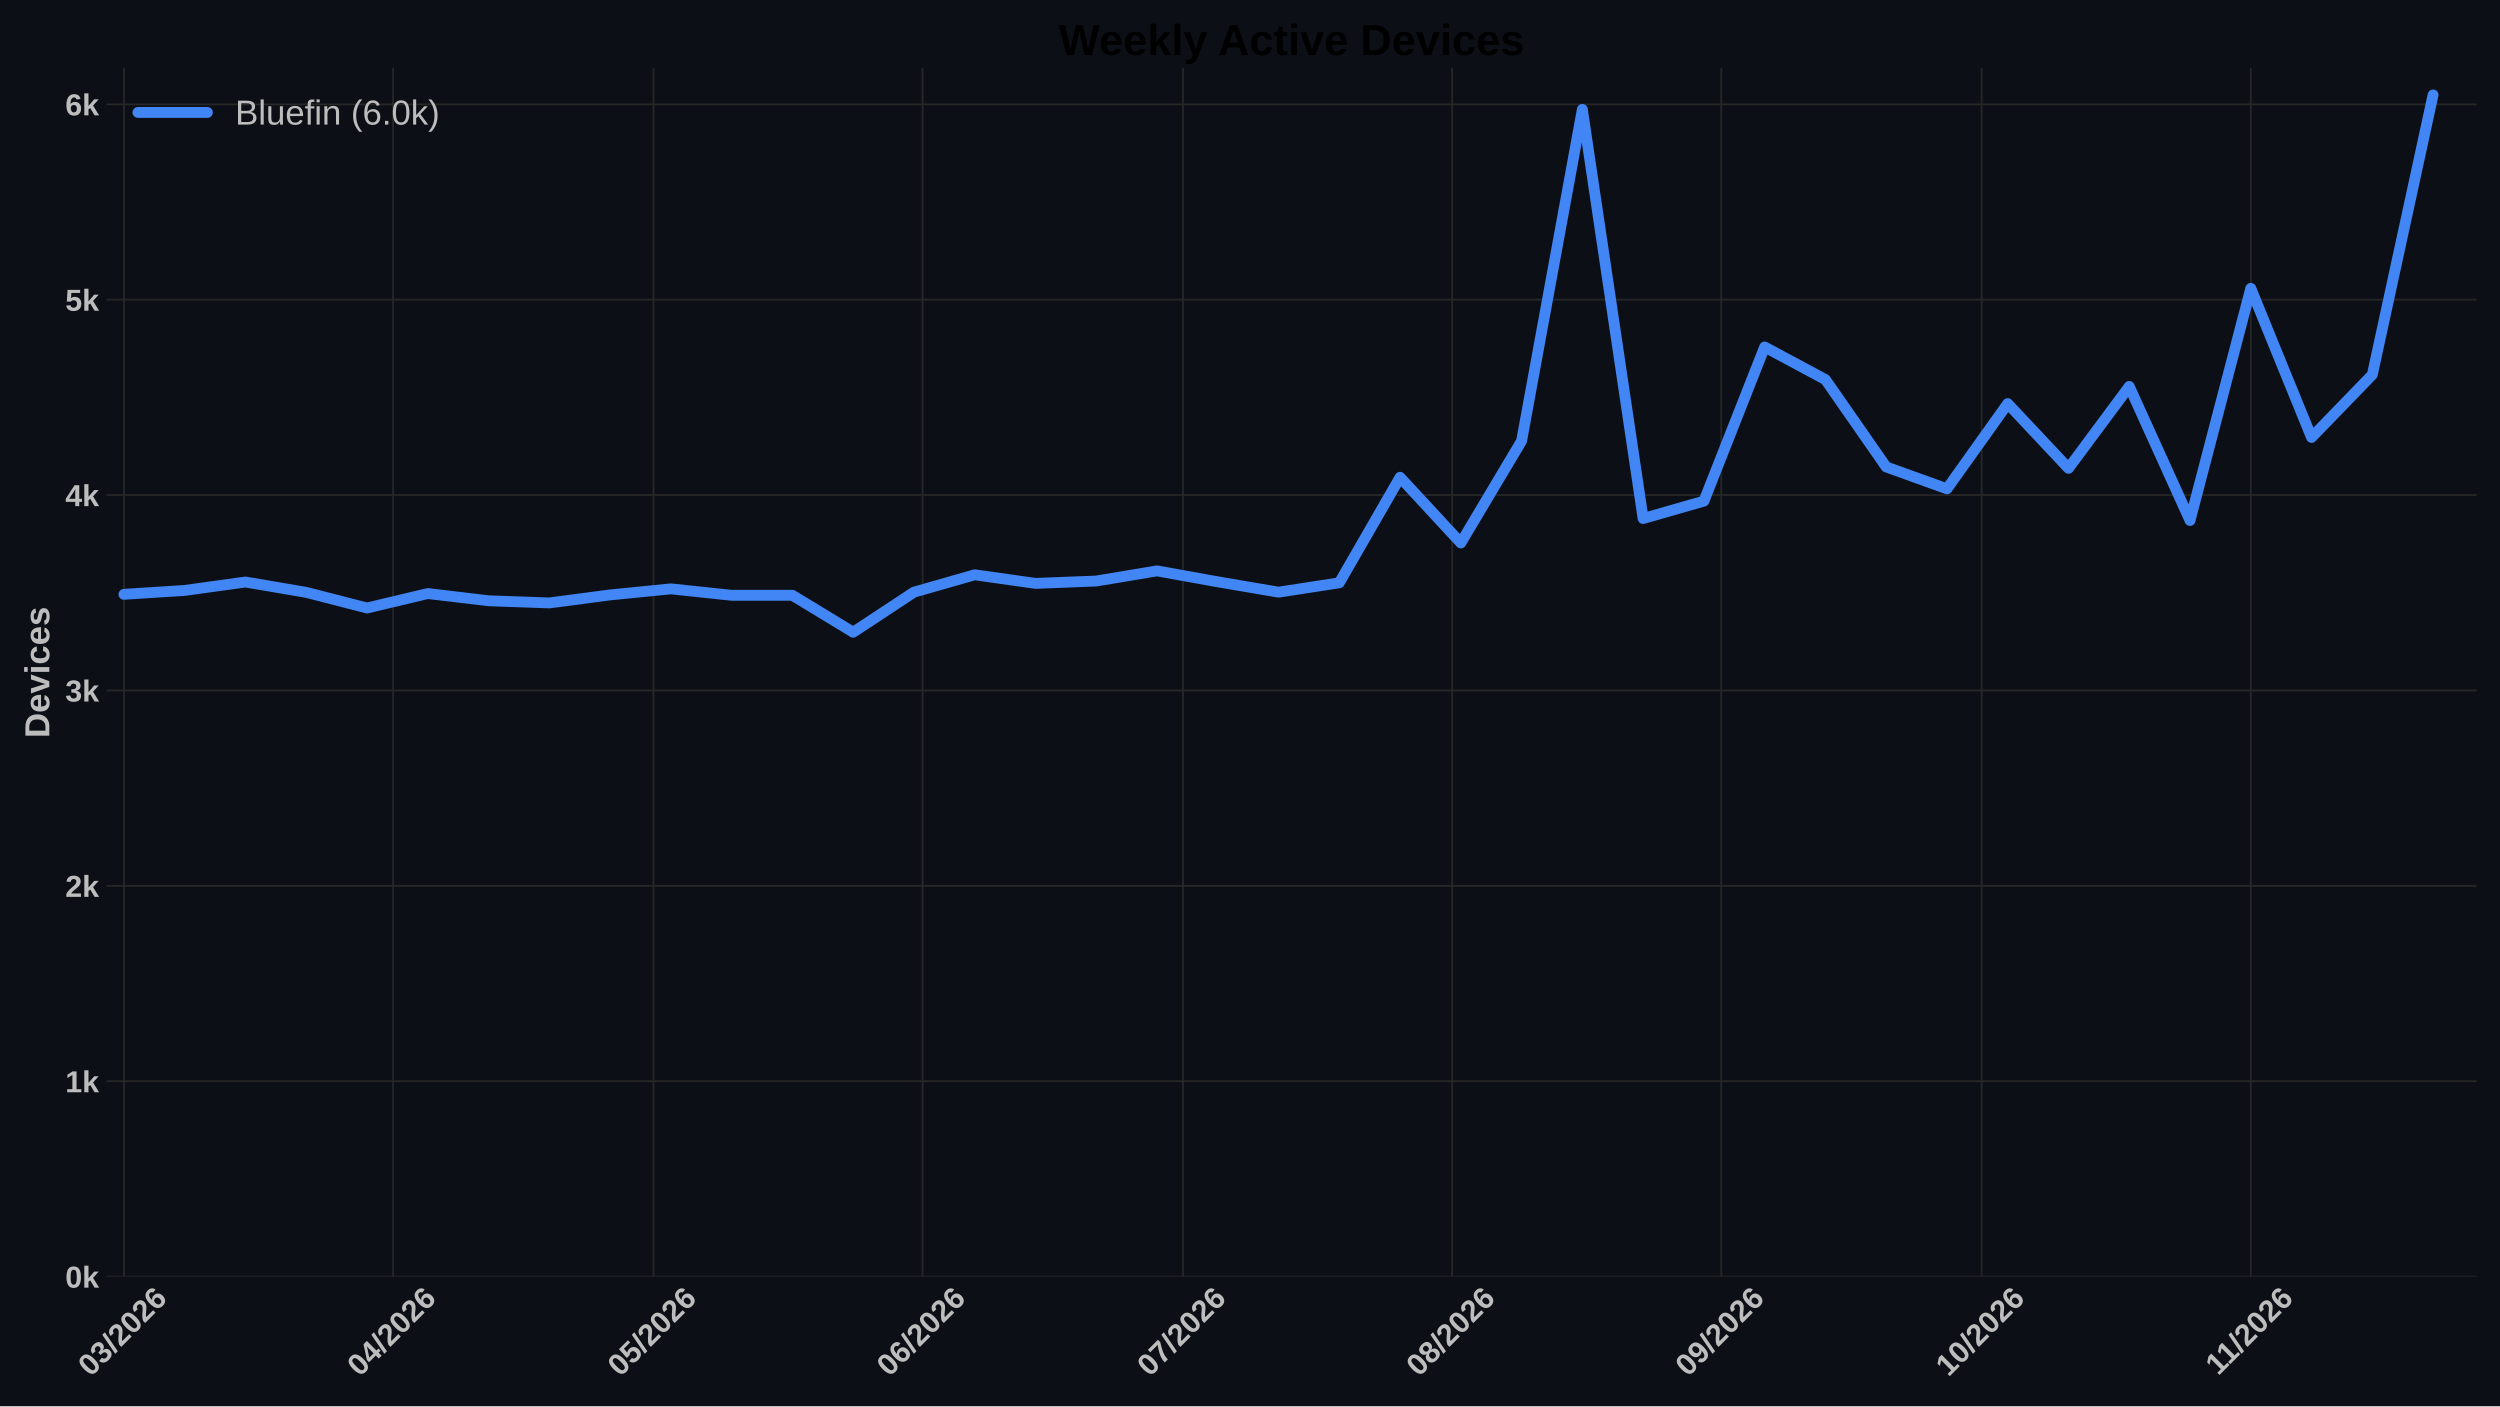
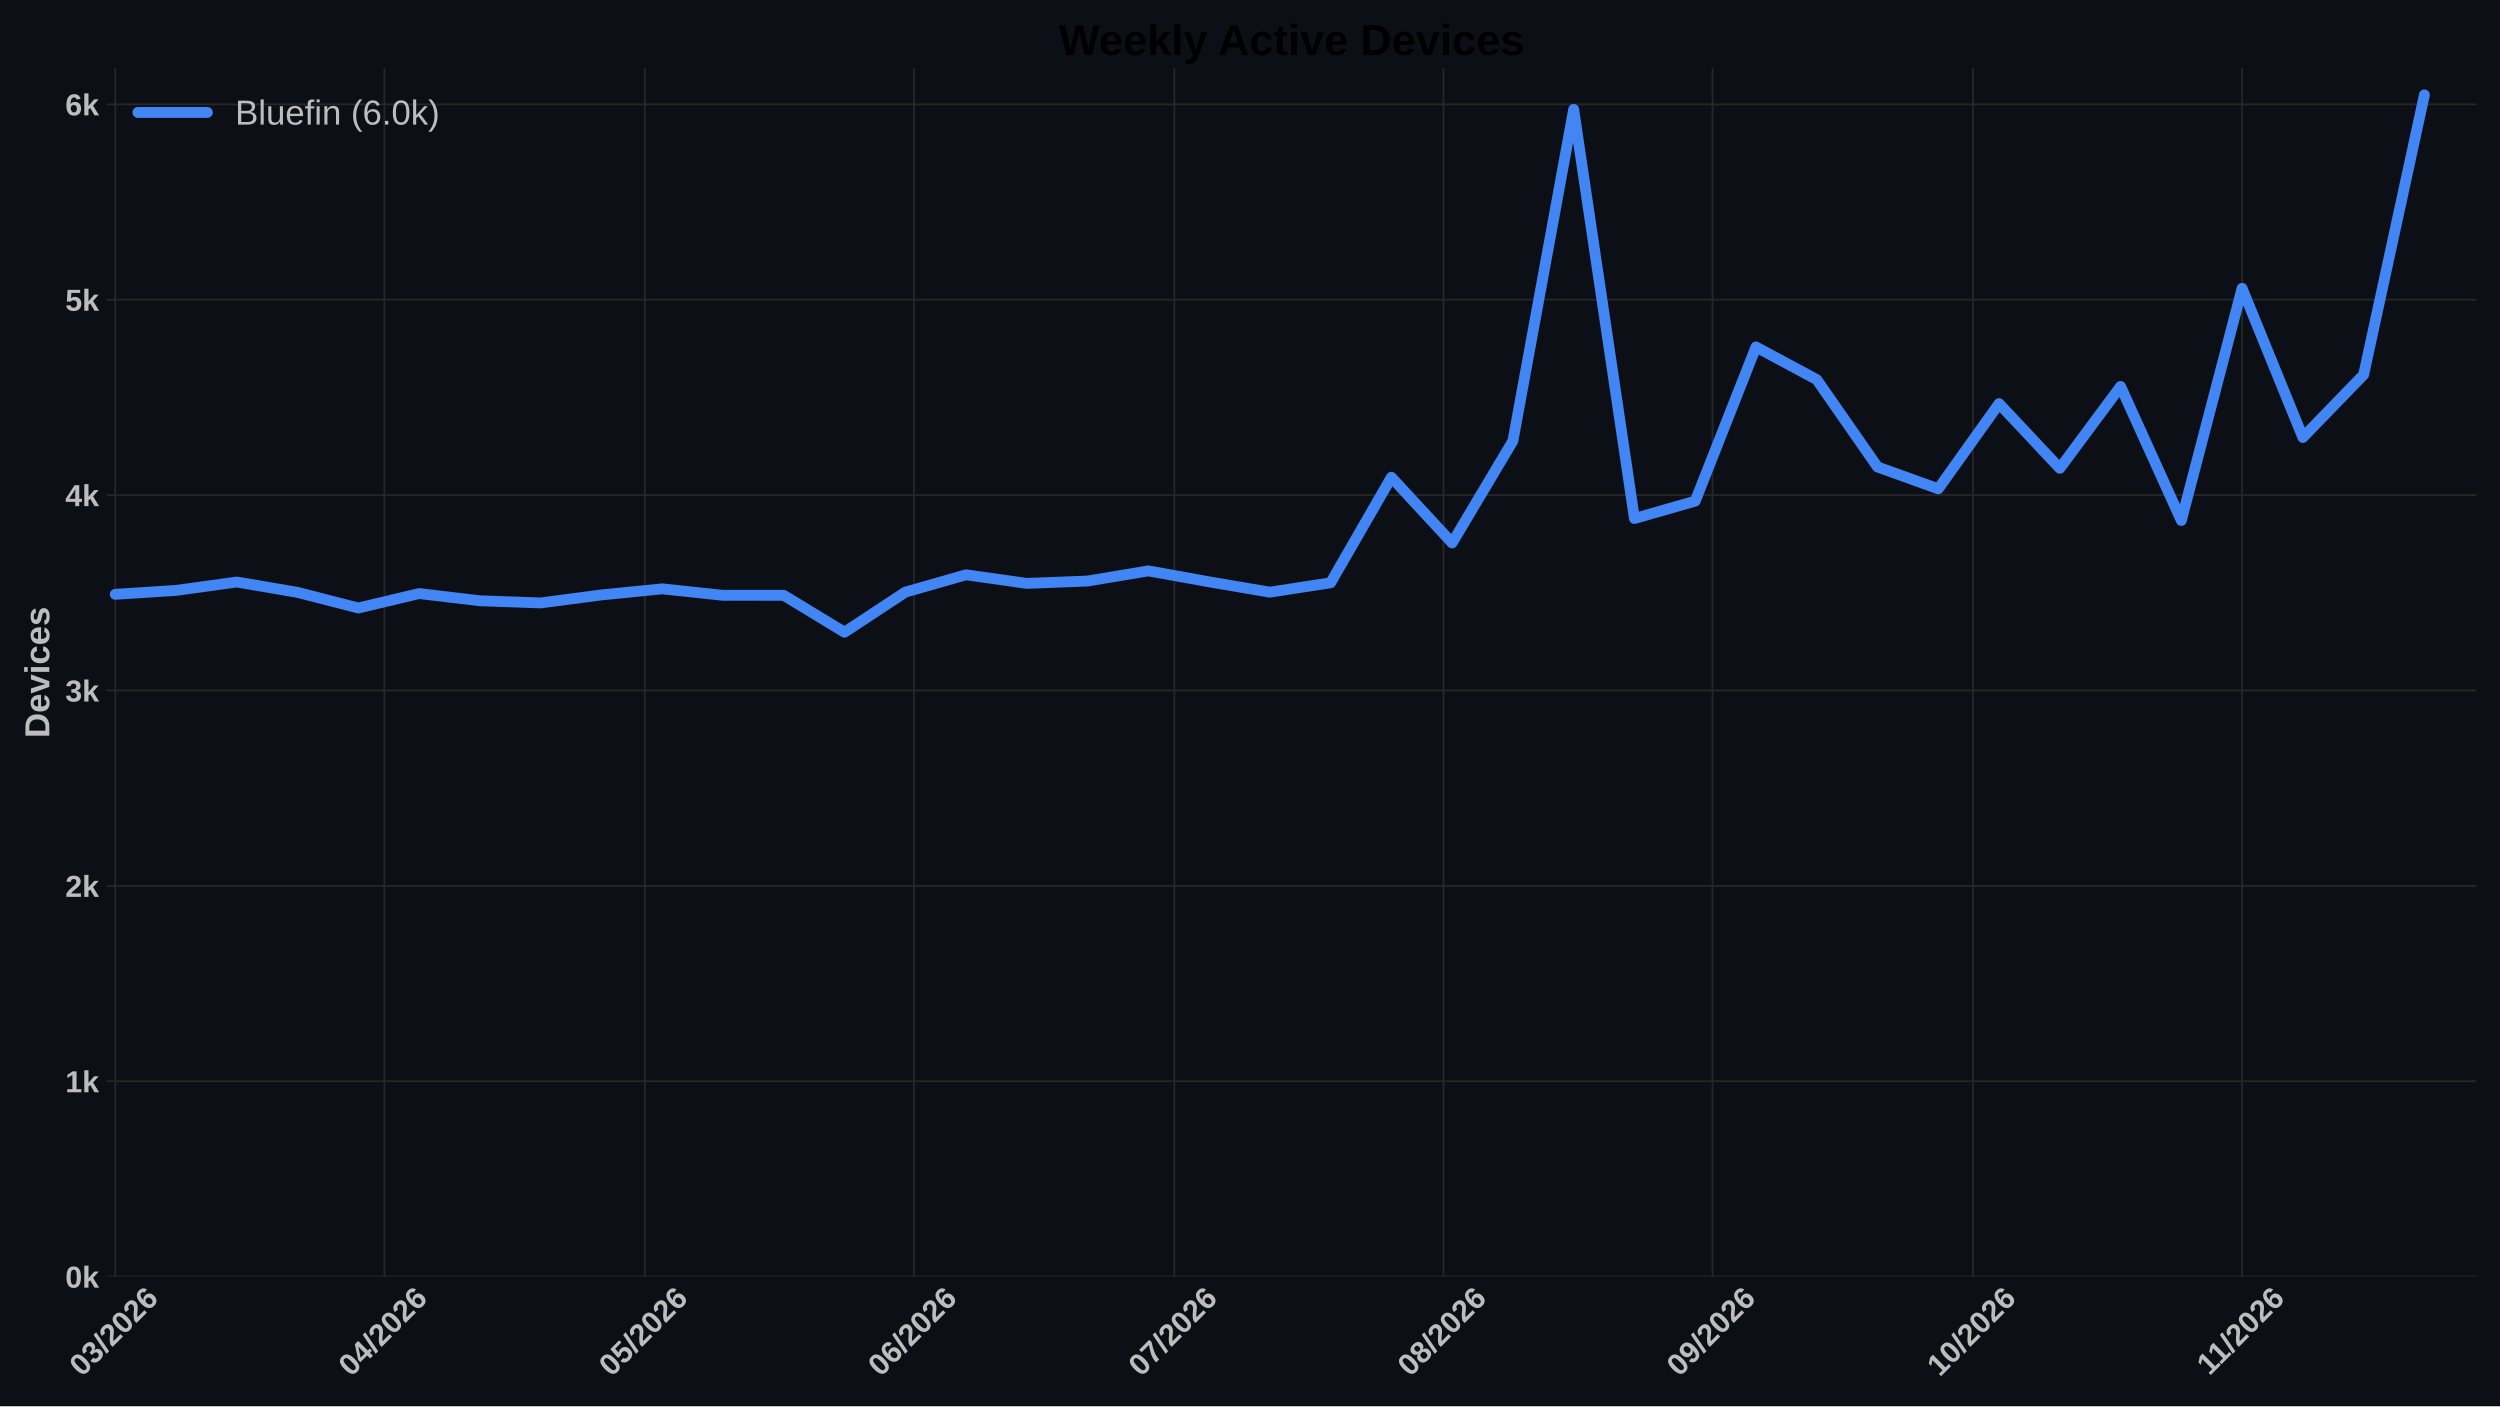
<svg xmlns="http://www.w3.org/2000/svg" xmlns:xlink="http://www.w3.org/1999/xlink" width="1152pt" height="648pt" viewBox="0 0 1152 648" version="1.1">
  <defs>
    <style type="text/css">*{stroke-linejoin: round; stroke-linecap: butt}</style>
  </defs>
  <g id="figure_1">
    <g id="patch_1">
      <path d="M 0 648  L 1152 648  L 1152 0  L 0 0  z " style="fill: #0c1016" />
    </g>
    <g id="axes_1">
      <g id="patch_2">
        <path d="M 49.156 588.262  L 1141.2 588.262  L 1141.2 31.361  L 49.156 31.361  z " style="fill: #0c1016" />
      </g>
      <g id="matplotlib.axis_1">
        <g id="xtick_1">
          <g id="line2d_1">
-             <path d="M 57.122 588.262  L 57.122 31.361  " clip-path="url(#p5a95081619)" style="fill: none; stroke: #272727; stroke-width: 0.8; stroke-linecap: round" />
+             <path d="M 53.122 588.262  L 53.122 31.361  " clip-path="url(#p14e184eb47)" style="fill: none; stroke: #272727; stroke-width: 0.8; stroke-linecap: round" />
          </g>
          <g id="line2d_2" />
          <g id="text_1">
-             <g style="fill: #bdbdbd" transform="translate(41.79386 634.7498) rotate(-45) scale(0.14 -0.14)">
+             <g style="fill: #bdbdbd" transform="translate(37.79407 634.7498) rotate(-45) scale(0.14 -0.14)">
              <defs>
                <path id="LiberationSans-Bold-13" d="M 3297 2203  Q 3297 1088 2914 512  Q 2531 -63 1766 -63  Q 253 -63 253 2203  Q 253 2994 418 3494  Q 584 3994 915 4231  Q 1247 4469 1791 4469  Q 2572 4469 2934 3903  Q 3297 3338 3297 2203  z M 2416 2203  Q 2416 2813 2356 3150  Q 2297 3488 2165 3634  Q 2034 3781 1784 3781  Q 1519 3781 1383 3632  Q 1247 3484 1189 3148  Q 1131 2813 1131 2203  Q 1131 1600 1192 1261  Q 1253 922 1386 775  Q 1519 628 1772 628  Q 2022 628 2158 783  Q 2294 938 2355 1278  Q 2416 1619 2416 2203  z " transform="scale(0.015625)" />
                <path id="LiberationSans-Bold-16" d="M 3328 1222  Q 3328 603 2922 265  Q 2516 -72 1766 -72  Q 1056 -72 637 254  Q 219 581 147 1197  L 1041 1275  Q 1125 641 1763 641  Q 2078 641 2253 797  Q 2428 953 2428 1275  Q 2428 1569 2215 1725  Q 2003 1881 1584 1881  L 1278 1881  L 1278 2591  L 1566 2591  Q 1944 2591 2134 2745  Q 2325 2900 2325 3188  Q 2325 3459 2173 3614  Q 2022 3769 1731 3769  Q 1459 3769 1292 3619  Q 1125 3469 1100 3194  L 222 3256  Q 291 3825 694 4147  Q 1097 4469 1747 4469  Q 2438 4469 2827 4158  Q 3216 3847 3216 3297  Q 3216 2884 2973 2618  Q 2731 2353 2275 2266  L 2275 2253  Q 2781 2194 3054 1920  Q 3328 1647 3328 1222  z " transform="scale(0.015625)" />
                <path id="LiberationSans-Bold-12" d="M 63 -128  L 972 4638  L 1716 4638  L 822 -128  L 63 -128  z " transform="scale(0.015625)" />
                <path id="LiberationSans-Bold-15" d="M 222 0  L 222 609  Q 394 988 711 1347  Q 1028 1706 1509 2097  Q 1972 2472 2158 2715  Q 2344 2959 2344 3194  Q 2344 3769 1766 3769  Q 1484 3769 1336 3617  Q 1188 3466 1144 3163  L 259 3213  Q 334 3825 717 4147  Q 1100 4469 1759 4469  Q 2472 4469 2853 4144  Q 3234 3819 3234 3231  Q 3234 2922 3112 2672  Q 2991 2422 2800 2211  Q 2609 2000 2376 1815  Q 2144 1631 1925 1456  Q 1706 1281 1526 1103  Q 1347 925 1259 722  L 3303 722  L 3303 0  L 222 0  z " transform="scale(0.015625)" />
                <path id="LiberationSans-Bold-19" d="M 3328 1441  Q 3328 738 2934 337  Q 2541 -63 1847 -63  Q 1069 -63 651 482  Q 234 1028 234 2100  Q 234 3278 657 3873  Q 1081 4469 1869 4469  Q 2428 4469 2751 4222  Q 3075 3975 3209 3456  L 2381 3341  Q 2263 3775 1850 3775  Q 1497 3775 1295 3422  Q 1094 3069 1094 2350  Q 1234 2584 1484 2709  Q 1734 2834 2050 2834  Q 2641 2834 2984 2459  Q 3328 2084 3328 1441  z M 2447 1416  Q 2447 1791 2273 1989  Q 2100 2188 1797 2188  Q 1506 2188 1331 2002  Q 1156 1816 1156 1509  Q 1156 1125 1339 873  Q 1522 622 1819 622  Q 2116 622 2281 833  Q 2447 1044 2447 1416  z " transform="scale(0.015625)" />
              </defs>
              <use xlink:href="#LiberationSans-Bold-13" />
              <use xlink:href="#LiberationSans-Bold-16" transform="translate(55.60938 0)" />
              <use xlink:href="#LiberationSans-Bold-12" transform="translate(111.2188 0)" />
              <use xlink:href="#LiberationSans-Bold-15" transform="translate(139 0)" />
              <use xlink:href="#LiberationSans-Bold-13" transform="translate(194.6094 0)" />
              <use xlink:href="#LiberationSans-Bold-15" transform="translate(250.2188 0)" />
              <use xlink:href="#LiberationSans-Bold-19" transform="translate(305.8281 0)" />
            </g>
          </g>
        </g>
        <g id="xtick_2">
          <g id="line2d_3">
-             <path d="M 181.127 588.262  L 181.127 31.361  " clip-path="url(#p5a95081619)" style="fill: none; stroke: #272727; stroke-width: 0.8; stroke-linecap: round" />
+             <path d="M 177.127 588.262  L 177.127 31.361  " clip-path="url(#p14e184eb47)" style="fill: none; stroke: #272727; stroke-width: 0.8; stroke-linecap: round" />
          </g>
          <g id="line2d_4" />
          <g id="text_2">
-             <g style="fill: #bdbdbd" transform="translate(165.7989 634.7498) rotate(-45) scale(0.14 -0.14)">
+             <g style="fill: #bdbdbd" transform="translate(161.7991 634.7498) rotate(-45) scale(0.14 -0.14)">
              <defs>
                <path id="LiberationSans-Bold-17" d="M 2938 897  L 2938 0  L 2100 0  L 2100 897  L 97 897  L 97 1556  L 1956 4403  L 2938 4403  L 2938 1550  L 3525 1550  L 3525 897  L 2938 897  z M 2100 2991  Q 2100 3159 2111 3356  Q 2122 3553 2128 3609  Q 2047 3434 1834 3103  L 813 1550  L 2100 1550  L 2100 2991  z " transform="scale(0.015625)" />
              </defs>
              <use xlink:href="#LiberationSans-Bold-13" />
              <use xlink:href="#LiberationSans-Bold-17" transform="translate(55.60938 0)" />
              <use xlink:href="#LiberationSans-Bold-12" transform="translate(111.2188 0)" />
              <use xlink:href="#LiberationSans-Bold-15" transform="translate(139 0)" />
              <use xlink:href="#LiberationSans-Bold-13" transform="translate(194.6094 0)" />
              <use xlink:href="#LiberationSans-Bold-15" transform="translate(250.2188 0)" />
              <use xlink:href="#LiberationSans-Bold-19" transform="translate(305.8281 0)" />
            </g>
          </g>
        </g>
        <g id="xtick_3">
          <g id="line2d_5">
-             <path d="M 301.132 588.262  L 301.132 31.361  " clip-path="url(#p5a95081619)" style="fill: none; stroke: #272727; stroke-width: 0.8; stroke-linecap: round" />
+             <path d="M 297.132 588.262  L 297.132 31.361  " clip-path="url(#p14e184eb47)" style="fill: none; stroke: #272727; stroke-width: 0.8; stroke-linecap: round" />
          </g>
          <g id="line2d_6" />
          <g id="text_3">
-             <g style="fill: #bdbdbd" transform="translate(285.8038 634.7498) rotate(-45) scale(0.14 -0.14)">
+             <g style="fill: #bdbdbd" transform="translate(281.804 634.7498) rotate(-45) scale(0.14 -0.14)">
              <defs>
                <path id="LiberationSans-Bold-18" d="M 3381 1466  Q 3381 766 2945 351  Q 2509 -63 1750 -63  Q 1088 -63 689 235  Q 291 534 197 1100  L 1075 1172  Q 1144 891 1319 762  Q 1494 634 1759 634  Q 2088 634 2283 843  Q 2478 1053 2478 1447  Q 2478 1794 2293 2001  Q 2109 2209 1778 2209  Q 1413 2209 1181 1925  L 325 1925  L 478 4403  L 3125 4403  L 3125 3750  L 1275 3750  L 1203 2638  Q 1522 2919 2000 2919  Q 2628 2919 3004 2528  Q 3381 2138 3381 1466  z " transform="scale(0.015625)" />
              </defs>
              <use xlink:href="#LiberationSans-Bold-13" />
              <use xlink:href="#LiberationSans-Bold-18" transform="translate(55.60938 0)" />
              <use xlink:href="#LiberationSans-Bold-12" transform="translate(111.2188 0)" />
              <use xlink:href="#LiberationSans-Bold-15" transform="translate(139 0)" />
              <use xlink:href="#LiberationSans-Bold-13" transform="translate(194.6094 0)" />
              <use xlink:href="#LiberationSans-Bold-15" transform="translate(250.2188 0)" />
              <use xlink:href="#LiberationSans-Bold-19" transform="translate(305.8281 0)" />
            </g>
          </g>
        </g>
        <g id="xtick_4">
          <g id="line2d_7">
-             <path d="M 425.137 588.262  L 425.137 31.361  " clip-path="url(#p5a95081619)" style="fill: none; stroke: #272727; stroke-width: 0.8; stroke-linecap: round" />
+             <path d="M 421.137 588.262  L 421.137 31.361  " clip-path="url(#p14e184eb47)" style="fill: none; stroke: #272727; stroke-width: 0.8; stroke-linecap: round" />
          </g>
          <g id="line2d_8" />
          <g id="text_4">
-             <g style="fill: #bdbdbd" transform="translate(409.8088 634.7498) rotate(-45) scale(0.14 -0.14)">
+             <g style="fill: #bdbdbd" transform="translate(405.809 634.7498) rotate(-45) scale(0.14 -0.14)">
              <use xlink:href="#LiberationSans-Bold-13" />
              <use xlink:href="#LiberationSans-Bold-19" transform="translate(55.60938 0)" />
              <use xlink:href="#LiberationSans-Bold-12" transform="translate(111.2188 0)" />
              <use xlink:href="#LiberationSans-Bold-15" transform="translate(139 0)" />
              <use xlink:href="#LiberationSans-Bold-13" transform="translate(194.6094 0)" />
              <use xlink:href="#LiberationSans-Bold-15" transform="translate(250.2188 0)" />
              <use xlink:href="#LiberationSans-Bold-19" transform="translate(305.8281 0)" />
            </g>
          </g>
        </g>
        <g id="xtick_5">
          <g id="line2d_9">
-             <path d="M 545.142 588.262  L 545.142 31.361  " clip-path="url(#p5a95081619)" style="fill: none; stroke: #272727; stroke-width: 0.8; stroke-linecap: round" />
+             <path d="M 541.142 588.262  L 541.142 31.361  " clip-path="url(#p14e184eb47)" style="fill: none; stroke: #272727; stroke-width: 0.8; stroke-linecap: round" />
          </g>
          <g id="line2d_10" />
          <g id="text_5">
-             <g style="fill: #bdbdbd" transform="translate(529.8137 634.7498) rotate(-45) scale(0.14 -0.14)">
+             <g style="fill: #bdbdbd" transform="translate(525.8139 634.7498) rotate(-45) scale(0.14 -0.14)">
              <defs>
                <path id="LiberationSans-Bold-1a" d="M 3278 3706  Q 2981 3238 2717 2797  Q 2453 2356 2256 1911  Q 2059 1466 1945 995  Q 1831 525 1831 0  L 916 0  Q 916 550 1059 1064  Q 1203 1578 1475 2111  Q 1747 2644 2463 3681  L 275 3681  L 275 4403  L 3278 4403  L 3278 3706  z " transform="scale(0.015625)" />
              </defs>
              <use xlink:href="#LiberationSans-Bold-13" />
              <use xlink:href="#LiberationSans-Bold-1a" transform="translate(55.60938 0)" />
              <use xlink:href="#LiberationSans-Bold-12" transform="translate(111.2188 0)" />
              <use xlink:href="#LiberationSans-Bold-15" transform="translate(139 0)" />
              <use xlink:href="#LiberationSans-Bold-13" transform="translate(194.6094 0)" />
              <use xlink:href="#LiberationSans-Bold-15" transform="translate(250.2188 0)" />
              <use xlink:href="#LiberationSans-Bold-19" transform="translate(305.8281 0)" />
            </g>
          </g>
        </g>
        <g id="xtick_6">
          <g id="line2d_11">
-             <path d="M 669.147 588.262  L 669.147 31.361  " clip-path="url(#p5a95081619)" style="fill: none; stroke: #272727; stroke-width: 0.8; stroke-linecap: round" />
+             <path d="M 665.147 588.262  L 665.147 31.361  " clip-path="url(#p14e184eb47)" style="fill: none; stroke: #272727; stroke-width: 0.8; stroke-linecap: round" />
          </g>
          <g id="line2d_12" />
          <g id="text_6">
-             <g style="fill: #bdbdbd" transform="translate(653.8187 634.7498) rotate(-45) scale(0.14 -0.14)">
+             <g style="fill: #bdbdbd" transform="translate(649.8189 634.7498) rotate(-45) scale(0.14 -0.14)">
              <defs>
                <path id="LiberationSans-Bold-1b" d="M 3363 1241  Q 3363 622 2953 279  Q 2544 -63 1784 -63  Q 1031 -63 617 278  Q 203 619 203 1234  Q 203 1656 447 1945  Q 691 2234 1100 2303  L 1100 2316  Q 744 2394 525 2669  Q 306 2944 306 3303  Q 306 3844 689 4156  Q 1072 4469 1772 4469  Q 2488 4469 2870 4164  Q 3253 3859 3253 3297  Q 3253 2938 3036 2666  Q 2819 2394 2453 2322  L 2453 2309  Q 2878 2241 3120 1961  Q 3363 1681 3363 1241  z M 2350 3250  Q 2350 3563 2206 3708  Q 2063 3853 1772 3853  Q 1203 3853 1203 3250  Q 1203 2619 1778 2619  Q 2066 2619 2208 2766  Q 2350 2913 2350 3250  z M 2453 1313  Q 2453 2003 1766 2003  Q 1447 2003 1276 1822  Q 1106 1641 1106 1300  Q 1106 913 1275 734  Q 1444 556 1791 556  Q 2131 556 2292 734  Q 2453 913 2453 1313  z " transform="scale(0.015625)" />
              </defs>
              <use xlink:href="#LiberationSans-Bold-13" />
              <use xlink:href="#LiberationSans-Bold-1b" transform="translate(55.60938 0)" />
              <use xlink:href="#LiberationSans-Bold-12" transform="translate(111.2188 0)" />
              <use xlink:href="#LiberationSans-Bold-15" transform="translate(139 0)" />
              <use xlink:href="#LiberationSans-Bold-13" transform="translate(194.6094 0)" />
              <use xlink:href="#LiberationSans-Bold-15" transform="translate(250.2188 0)" />
              <use xlink:href="#LiberationSans-Bold-19" transform="translate(305.8281 0)" />
            </g>
          </g>
        </g>
        <g id="xtick_7">
          <g id="line2d_13">
-             <path d="M 793.152 588.262  L 793.152 31.361  " clip-path="url(#p5a95081619)" style="fill: none; stroke: #272727; stroke-width: 0.8; stroke-linecap: round" />
+             <path d="M 789.152 588.262  L 789.152 31.361  " clip-path="url(#p14e184eb47)" style="fill: none; stroke: #272727; stroke-width: 0.8; stroke-linecap: round" />
          </g>
          <g id="line2d_14" />
          <g id="text_7">
-             <g style="fill: #bdbdbd" transform="translate(777.8238 634.7498) rotate(-45) scale(0.14 -0.14)">
+             <g style="fill: #bdbdbd" transform="translate(773.824 634.7498) rotate(-45) scale(0.14 -0.14)">
              <defs>
                <path id="LiberationSans-Bold-1c" d="M 3322 2272  Q 3322 1100 2894 518  Q 2466 -63 1678 -63  Q 1097 -63 767 185  Q 438 434 300 972  L 1125 1088  Q 1247 628 1688 628  Q 2056 628 2254 981  Q 2453 1334 2459 2028  Q 2341 1794 2070 1661  Q 1800 1528 1488 1528  Q 906 1528 564 1923  Q 222 2319 222 2994  Q 222 3688 623 4078  Q 1025 4469 1759 4469  Q 2550 4469 2936 3920  Q 3322 3372 3322 2272  z M 2394 2888  Q 2394 3297 2214 3539  Q 2034 3781 1738 3781  Q 1447 3781 1280 3570  Q 1113 3359 1113 2988  Q 1113 2622 1278 2401  Q 1444 2181 1741 2181  Q 2022 2181 2208 2373  Q 2394 2566 2394 2888  z " transform="scale(0.015625)" />
              </defs>
              <use xlink:href="#LiberationSans-Bold-13" />
              <use xlink:href="#LiberationSans-Bold-1c" transform="translate(55.60938 0)" />
              <use xlink:href="#LiberationSans-Bold-12" transform="translate(111.2188 0)" />
              <use xlink:href="#LiberationSans-Bold-15" transform="translate(139 0)" />
              <use xlink:href="#LiberationSans-Bold-13" transform="translate(194.6094 0)" />
              <use xlink:href="#LiberationSans-Bold-15" transform="translate(250.2188 0)" />
              <use xlink:href="#LiberationSans-Bold-19" transform="translate(305.8281 0)" />
            </g>
          </g>
        </g>
        <g id="xtick_8">
          <g id="line2d_15">
-             <path d="M 913.157 588.262  L 913.157 31.361  " clip-path="url(#p5a95081619)" style="fill: none; stroke: #272727; stroke-width: 0.8; stroke-linecap: round" />
+             <path d="M 909.157 588.262  L 909.157 31.361  " clip-path="url(#p14e184eb47)" style="fill: none; stroke: #272727; stroke-width: 0.8; stroke-linecap: round" />
          </g>
          <g id="line2d_16" />
          <g id="text_8">
-             <g style="fill: #bdbdbd" transform="translate(897.8286 634.7498) rotate(-45) scale(0.14 -0.14)">
+             <g style="fill: #bdbdbd" transform="translate(893.8289 634.7498) rotate(-45) scale(0.14 -0.14)">
              <defs>
                <path id="LiberationSans-Bold-14" d="M 403 0  L 403 653  L 1494 653  L 1494 3656  L 438 2997  L 438 3688  L 1541 4403  L 2372 4403  L 2372 653  L 3381 653  L 3381 0  L 403 0  z " transform="scale(0.015625)" />
              </defs>
              <use xlink:href="#LiberationSans-Bold-14" />
              <use xlink:href="#LiberationSans-Bold-13" transform="translate(55.60938 0)" />
              <use xlink:href="#LiberationSans-Bold-12" transform="translate(111.2188 0)" />
              <use xlink:href="#LiberationSans-Bold-15" transform="translate(139 0)" />
              <use xlink:href="#LiberationSans-Bold-13" transform="translate(194.6094 0)" />
              <use xlink:href="#LiberationSans-Bold-15" transform="translate(250.2188 0)" />
              <use xlink:href="#LiberationSans-Bold-19" transform="translate(305.8281 0)" />
            </g>
          </g>
        </g>
        <g id="xtick_9">
          <g id="line2d_17">
-             <path d="M 1037.162 588.262  L 1037.162 31.361  " clip-path="url(#p5a95081619)" style="fill: none; stroke: #272727; stroke-width: 0.8; stroke-linecap: round" />
+             <path d="M 1033.162 588.262  L 1033.162 31.361  " clip-path="url(#p14e184eb47)" style="fill: none; stroke: #272727; stroke-width: 0.8; stroke-linecap: round" />
          </g>
          <g id="line2d_18" />
          <g id="text_9">
-             <g style="fill: #bdbdbd" transform="translate(1022.107 634.2038) rotate(-45) scale(0.14 -0.14)">
+             <g style="fill: #bdbdbd" transform="translate(1018.107 634.2038) rotate(-45) scale(0.14 -0.14)">
              <use xlink:href="#LiberationSans-Bold-14" />
              <use xlink:href="#LiberationSans-Bold-14" transform="translate(50.09375 0)" />
              <use xlink:href="#LiberationSans-Bold-12" transform="translate(105.7031 0)" />
              <use xlink:href="#LiberationSans-Bold-15" transform="translate(133.4844 0)" />
              <use xlink:href="#LiberationSans-Bold-13" transform="translate(189.0938 0)" />
              <use xlink:href="#LiberationSans-Bold-15" transform="translate(244.7031 0)" />
              <use xlink:href="#LiberationSans-Bold-19" transform="translate(300.3125 0)" />
            </g>
          </g>
        </g>
      </g>
      <g id="matplotlib.axis_2">
        <g id="ytick_1">
          <g id="line2d_19">
-             <path d="M 49.156 588.262  L 1141.2 588.262  " clip-path="url(#p5a95081619)" style="fill: none; stroke: #272727; stroke-width: 0.8; stroke-linecap: round" />
+             <path d="M 49.156 588.262  L 1141.2 588.262  " clip-path="url(#p14e184eb47)" style="fill: none; stroke: #272727; stroke-width: 0.8; stroke-linecap: round" />
          </g>
          <g id="line2d_20" />
          <g id="text_10">
            <g style="fill: #bdbdbd" transform="translate(30.085 593.3584) scale(0.14 -0.14)">
              <defs>
                <path id="LiberationSans-Bold-4e" d="M 2606 0  L 1703 1531  L 1325 1269  L 1325 0  L 447 0  L 447 4638  L 1325 4638  L 1325 1981  L 2531 3381  L 3475 3381  L 2288 2063  L 3566 0  L 2606 0  z " transform="scale(0.015625)" />
              </defs>
              <use xlink:href="#LiberationSans-Bold-13" />
              <use xlink:href="#LiberationSans-Bold-4e" transform="translate(55.60938 0)" />
            </g>
          </g>
        </g>
        <g id="ytick_2">
          <g id="line2d_21">
-             <path d="M 49.156 498.229  L 1141.2 498.229  " clip-path="url(#p5a95081619)" style="fill: none; stroke: #272727; stroke-width: 0.8; stroke-linecap: round" />
+             <path d="M 49.156 498.229  L 1141.2 498.229  " clip-path="url(#p14e184eb47)" style="fill: none; stroke: #272727; stroke-width: 0.8; stroke-linecap: round" />
          </g>
          <g id="line2d_22" />
          <g id="text_11">
            <g style="fill: #bdbdbd" transform="translate(30.085 503.325) scale(0.14 -0.14)">
              <use xlink:href="#LiberationSans-Bold-14" />
              <use xlink:href="#LiberationSans-Bold-4e" transform="translate(55.60938 0)" />
            </g>
          </g>
        </g>
        <g id="ytick_3">
          <g id="line2d_23">
-             <path d="M 49.156 408.195  L 1141.2 408.195  " clip-path="url(#p5a95081619)" style="fill: none; stroke: #272727; stroke-width: 0.8; stroke-linecap: round" />
+             <path d="M 49.156 408.195  L 1141.2 408.195  " clip-path="url(#p14e184eb47)" style="fill: none; stroke: #272727; stroke-width: 0.8; stroke-linecap: round" />
          </g>
          <g id="line2d_24" />
          <g id="text_12">
            <g style="fill: #bdbdbd" transform="translate(30.085 413.2916) scale(0.14 -0.14)">
              <use xlink:href="#LiberationSans-Bold-15" />
              <use xlink:href="#LiberationSans-Bold-4e" transform="translate(55.60938 0)" />
            </g>
          </g>
        </g>
        <g id="ytick_4">
          <g id="line2d_25">
-             <path d="M 49.156 318.162  L 1141.2 318.162  " clip-path="url(#p5a95081619)" style="fill: none; stroke: #272727; stroke-width: 0.8; stroke-linecap: round" />
+             <path d="M 49.156 318.162  L 1141.2 318.162  " clip-path="url(#p14e184eb47)" style="fill: none; stroke: #272727; stroke-width: 0.8; stroke-linecap: round" />
          </g>
          <g id="line2d_26" />
          <g id="text_13">
            <g style="fill: #bdbdbd" transform="translate(30.085 323.2582) scale(0.14 -0.14)">
              <use xlink:href="#LiberationSans-Bold-16" />
              <use xlink:href="#LiberationSans-Bold-4e" transform="translate(55.60938 0)" />
            </g>
          </g>
        </g>
        <g id="ytick_5">
          <g id="line2d_27">
-             <path d="M 49.156 228.129  L 1141.2 228.129  " clip-path="url(#p5a95081619)" style="fill: none; stroke: #272727; stroke-width: 0.8; stroke-linecap: round" />
+             <path d="M 49.156 228.129  L 1141.2 228.129  " clip-path="url(#p14e184eb47)" style="fill: none; stroke: #272727; stroke-width: 0.8; stroke-linecap: round" />
          </g>
          <g id="line2d_28" />
          <g id="text_14">
            <g style="fill: #bdbdbd" transform="translate(30.085 233.2248) scale(0.14 -0.14)">
              <use xlink:href="#LiberationSans-Bold-17" />
              <use xlink:href="#LiberationSans-Bold-4e" transform="translate(55.60938 0)" />
            </g>
          </g>
        </g>
        <g id="ytick_6">
          <g id="line2d_29">
-             <path d="M 49.156 138.095  L 1141.2 138.095  " clip-path="url(#p5a95081619)" style="fill: none; stroke: #272727; stroke-width: 0.8; stroke-linecap: round" />
+             <path d="M 49.156 138.095  L 1141.2 138.095  " clip-path="url(#p14e184eb47)" style="fill: none; stroke: #272727; stroke-width: 0.8; stroke-linecap: round" />
          </g>
          <g id="line2d_30" />
          <g id="text_15">
            <g style="fill: #bdbdbd" transform="translate(30.085 143.1914) scale(0.14 -0.14)">
              <use xlink:href="#LiberationSans-Bold-18" />
              <use xlink:href="#LiberationSans-Bold-4e" transform="translate(55.60938 0)" />
            </g>
          </g>
        </g>
        <g id="ytick_7">
          <g id="line2d_31">
-             <path d="M 49.156 48.062  L 1141.2 48.062  " clip-path="url(#p5a95081619)" style="fill: none; stroke: #272727; stroke-width: 0.8; stroke-linecap: round" />
+             <path d="M 49.156 48.062  L 1141.2 48.062  " clip-path="url(#p14e184eb47)" style="fill: none; stroke: #272727; stroke-width: 0.8; stroke-linecap: round" />
          </g>
          <g id="line2d_32" />
          <g id="text_16" style="fill: #bdbdbd">
            <g style="fill: #bdbdbd" transform="translate(30.085 53.15794) scale(0.14 -0.14)">
              <use xlink:href="#LiberationSans-Bold-19" />
              <use xlink:href="#LiberationSans-Bold-4e" transform="translate(55.60938 0)" />
            </g>
          </g>
        </g>
        <g id="text_17">
          <g style="fill: #bdbdbd" transform="translate(22.71781 340.0552) rotate(-90) scale(0.16 -0.16)">
            <defs>
              <path id="LiberationSans-Bold-27" d="M 4353 2234  Q 4353 1553 4086 1045  Q 3819 538 3330 269  Q 2841 0 2209 0  L 428 0  L 428 4403  L 2022 4403  Q 3134 4403 3743 3842  Q 4353 3281 4353 2234  z M 3425 2234  Q 3425 2944 3056 3317  Q 2688 3691 2003 3691  L 1350 3691  L 1350 713  L 2131 713  Q 2725 713 3075 1122  Q 3425 1531 3425 2234  z " transform="scale(0.015625)" />
              <path id="LiberationSans-Bold-48" d="M 1831 -63  Q 1069 -63 659 389  Q 250 841 250 1706  Q 250 2544 665 2994  Q 1081 3444 1844 3444  Q 2572 3444 2956 2961  Q 3341 2478 3341 1547  L 3341 1522  L 1172 1522  Q 1172 1028 1355 776  Q 1538 525 1875 525  Q 2341 525 2463 928  L 3291 856  Q 2931 -63 1831 -63  z M 1831 2891  Q 1522 2891 1355 2675  Q 1188 2459 1178 2072  L 2491 2072  Q 2466 2481 2294 2686  Q 2122 2891 1831 2891  z " transform="scale(0.015625)" />
              <path id="LiberationSans-Bold-59" d="M 2284 0  L 1234 0  L 25 3381  L 953 3381  L 1544 1491  Q 1591 1334 1766 709  Q 1797 838 1894 1159  Q 1991 1481 2613 3381  L 3531 3381  L 2284 0  z " transform="scale(0.015625)" />
              <path id="LiberationSans-Bold-4c" d="M 447 3991  L 447 4638  L 1325 4638  L 1325 3991  L 447 3991  z M 447 0  L 447 3381  L 1325 3381  L 1325 0  L 447 0  z " transform="scale(0.015625)" />
              <path id="LiberationSans-Bold-46" d="M 1856 -63  Q 1088 -63 669 395  Q 250 853 250 1672  Q 250 2509 672 2976  Q 1094 3444 1869 3444  Q 2466 3444 2856 3144  Q 3247 2844 3347 2316  L 2463 2272  Q 2425 2531 2275 2686  Q 2125 2841 1850 2841  Q 1172 2841 1172 1706  Q 1172 538 1863 538  Q 2113 538 2281 695  Q 2450 853 2491 1166  L 3372 1125  Q 3325 778 3123 506  Q 2922 234 2594 85  Q 2266 -63 1856 -63  z " transform="scale(0.015625)" />
              <path id="LiberationSans-Bold-56" d="M 3297 988  Q 3297 497 2895 217  Q 2494 -63 1784 -63  Q 1088 -63 717 157  Q 347 378 225 844  L 997 959  Q 1063 719 1223 619  Q 1384 519 1784 519  Q 2153 519 2322 612  Q 2491 706 2491 906  Q 2491 1069 2355 1164  Q 2219 1259 1894 1325  Q 1150 1472 890 1598  Q 631 1725 495 1926  Q 359 2128 359 2422  Q 359 2906 732 3176  Q 1106 3447 1791 3447  Q 2394 3447 2761 3212  Q 3128 2978 3219 2534  L 2441 2453  Q 2403 2659 2256 2761  Q 2109 2863 1791 2863  Q 1478 2863 1322 2783  Q 1166 2703 1166 2516  Q 1166 2369 1286 2283  Q 1406 2197 1691 2141  Q 2088 2059 2395 1973  Q 2703 1888 2889 1769  Q 3075 1650 3186 1464  Q 3297 1278 3297 988  z " transform="scale(0.015625)" />
            </defs>
            <use xlink:href="#LiberationSans-Bold-27" />
            <use xlink:href="#LiberationSans-Bold-48" transform="translate(72.21875 0)" />
            <use xlink:href="#LiberationSans-Bold-59" transform="translate(127.8281 0)" />
            <use xlink:href="#LiberationSans-Bold-4c" transform="translate(183.4375 0)" />
            <use xlink:href="#LiberationSans-Bold-46" transform="translate(211.2188 0)" />
            <use xlink:href="#LiberationSans-Bold-48" transform="translate(266.8281 0)" />
            <use xlink:href="#LiberationSans-Bold-56" transform="translate(322.4375 0)" />
          </g>
        </g>
      </g>
      <g id="line2d_33">
-         <path d="M 57.122 273.866  L 85.123 272.065  L 113.124 268.193  L 141.126 272.965  L 169.127 280.168  L 197.128 273.505  L 225.129 276.837  L 253.13 277.827  L 281.131 274.136  L 309.132 271.345  L 337.134 274.316  L 365.135 274.316  L 393.136 291.332  L 421.137 272.875  L 449.138 264.862  L 477.139 268.824  L 505.14 267.743  L 533.142 263.062  L 561.143 268.103  L 589.144 272.875  L 617.145 268.554  L 645.146 219.936  L 673.147 250.187  L 701.148 203.189  L 729.15 50.403  L 757.151 238.933  L 785.152 230.92  L 813.153 159.883  L 841.154 174.919  L 869.155 215.164  L 897.156 225.248  L 925.157 185.993  L 953.159 215.794  L 981.16 178.07  L 1009.161 239.833  L 1037.162 132.873  L 1065.163 201.569  L 1093.164 172.668  L 1121.165 43.74  " clip-path="url(#p5a95081619)" style="fill: none; stroke: #4285f4; stroke-width: 5; stroke-linecap: round" />
+         <path d="M 53.122 273.866  L 81.124 272.065  L 109.125 268.193  L 137.126 272.965  L 165.127 280.168  L 193.128 273.505  L 221.129 276.837  L 249.13 277.827  L 277.132 274.136  L 305.133 271.345  L 333.134 274.316  L 361.135 274.316  L 389.136 291.332  L 417.137 272.875  L 445.138 264.862  L 473.14 268.824  L 501.141 267.743  L 529.142 263.062  L 557.143 268.103  L 585.144 272.875  L 613.145 268.554  L 641.146 219.936  L 669.147 250.187  L 697.149 203.189  L 725.15 50.403  L 753.151 238.933  L 781.152 230.92  L 809.153 159.883  L 837.154 174.919  L 865.155 215.164  L 893.157 225.248  L 921.158 185.993  L 949.159 215.794  L 977.16 178.07  L 1005.161 239.833  L 1033.162 132.873  L 1061.163 201.569  L 1089.165 172.668  L 1117.166 43.74  " clip-path="url(#p14e184eb47)" style="fill: none; stroke: #4285f4; stroke-width: 5; stroke-linecap: round" />
      </g>
      <g id="patch_3">
        <path d="M 49.156 588.262  L 49.156 31.361  " style="fill: none" />
      </g>
      <g id="patch_4">
        <path d="M 1141.2 588.262  L 1141.2 31.361  " style="fill: none" />
      </g>
      <g id="patch_5">
        <path d="M 49.156 588.262  L 1141.2 588.262  " style="fill: none" />
      </g>
      <g id="patch_6">
        <path d="M 49.156 31.361  L 1141.2 31.361  " style="fill: none" />
      </g>
      <g id="text_18">
        <g transform="translate(487.895 25.36055) scale(0.2 -0.2)">
          <defs>
            <path id="LiberationSans-Bold-3a" d="M 4897 0  L 3803 0  L 3206 2547  Q 3097 2997 3022 3488  Q 2947 3078 2900 2864  Q 2853 2650 2234 0  L 1141 0  L 6 4403  L 941 4403  L 1578 1559  L 1722 872  Q 1809 1306 1892 1701  Q 1975 2097 2516 4403  L 3547 4403  L 4103 2059  Q 4169 1797 4325 872  L 4403 1234  L 4569 1953  L 5100 4403  L 6034 4403  L 4897 0  z " transform="scale(0.015625)" />
            <path id="LiberationSans-Bold-4f" d="M 447 0  L 447 4638  L 1325 4638  L 1325 0  L 447 0  z " transform="scale(0.015625)" />
            <path id="LiberationSans-Bold-5c" d="M 884 -1328  Q 569 -1328 331 -1288  L 331 -663  Q 497 -688 634 -688  Q 822 -688 945 -628  Q 1069 -569 1167 -431  Q 1266 -294 1388 34  L 50 3381  L 978 3381  L 1509 1797  Q 1634 1456 1825 753  L 1903 1050  L 2106 1784  L 2606 3381  L 3525 3381  L 2188 -178  Q 1919 -828 1630 -1078  Q 1341 -1328 884 -1328  z " transform="scale(0.015625)" />
            <path id="LiberationSans-Bold-3" transform="scale(0.015625)" />
            <path id="LiberationSans-Bold-24" d="M 3541 0  L 3150 1125  L 1472 1125  L 1081 0  L 159 0  L 1766 4403  L 2853 4403  L 4453 0  L 3541 0  z M 2309 3725  L 2291 3656  Q 2259 3544 2215 3400  Q 2172 3256 1678 1819  L 2944 1819  L 2509 3084  L 2375 3509  L 2309 3725  z " transform="scale(0.015625)" />
            <path id="LiberationSans-Bold-57" d="M 1313 -56  Q 925 -56 715 155  Q 506 366 506 794  L 506 2788  L 78 2788  L 78 3381  L 550 3381  L 825 4175  L 1375 4175  L 1375 3381  L 2016 3381  L 2016 2788  L 1375 2788  L 1375 1031  Q 1375 784 1469 667  Q 1563 550 1759 550  Q 1863 550 2053 594  L 2053 50  Q 1728 -56 1313 -56  z " transform="scale(0.015625)" />
          </defs>
          <use xlink:href="#LiberationSans-Bold-3a" />
          <use xlink:href="#LiberationSans-Bold-48" transform="translate(92.57812 0)" />
          <use xlink:href="#LiberationSans-Bold-48" transform="translate(148.1875 0)" />
          <use xlink:href="#LiberationSans-Bold-4e" transform="translate(203.7969 0)" />
          <use xlink:href="#LiberationSans-Bold-4f" transform="translate(259.4062 0)" />
          <use xlink:href="#LiberationSans-Bold-5c" transform="translate(287.1875 0)" />
          <use xlink:href="#LiberationSans-Bold-3" transform="translate(342.7969 0)" />
          <use xlink:href="#LiberationSans-Bold-24" transform="translate(366.875 0)" />
          <use xlink:href="#LiberationSans-Bold-46" transform="translate(439.0938 0)" />
          <use xlink:href="#LiberationSans-Bold-57" transform="translate(494.7031 0)" />
          <use xlink:href="#LiberationSans-Bold-4c" transform="translate(528 0)" />
          <use xlink:href="#LiberationSans-Bold-59" transform="translate(555.7812 0)" />
          <use xlink:href="#LiberationSans-Bold-48" transform="translate(611.3906 0)" />
          <use xlink:href="#LiberationSans-Bold-3" transform="translate(667 0)" />
          <use xlink:href="#LiberationSans-Bold-27" transform="translate(694.7812 0)" />
          <use xlink:href="#LiberationSans-Bold-48" transform="translate(767 0)" />
          <use xlink:href="#LiberationSans-Bold-59" transform="translate(822.6094 0)" />
          <use xlink:href="#LiberationSans-Bold-4c" transform="translate(878.2188 0)" />
          <use xlink:href="#LiberationSans-Bold-46" transform="translate(906 0)" />
          <use xlink:href="#LiberationSans-Bold-48" transform="translate(961.6094 0)" />
          <use xlink:href="#LiberationSans-Bold-56" transform="translate(1017.219 0)" />
        </g>
      </g>
      <g id="legend_1">
        <g id="line2d_34">
          <path d="M 63.556 51.809  L 79.556 51.809  L 95.556 51.809  " style="fill: none; stroke: #4285f4; stroke-width: 5; stroke-linecap: round" />
        </g>
        <g id="text_19">
          <g style="fill: #bdbdbd" transform="translate(108.3556 57.40898) scale(0.16 -0.16)">
            <defs>
              <path id="LiberationSans-25" d="M 3931 1241  Q 3931 653 3503 326  Q 3075 0 2313 0  L 525 0  L 525 4403  L 2125 4403  Q 3675 4403 3675 3334  Q 3675 2944 3456 2678  Q 3238 2413 2838 2322  Q 3363 2259 3647 1970  Q 3931 1681 3931 1241  z M 3075 3263  Q 3075 3619 2831 3772  Q 2588 3925 2125 3925  L 1122 3925  L 1122 2531  L 2125 2531  Q 2603 2531 2839 2711  Q 3075 2891 3075 3263  z M 3328 1288  Q 3328 2066 2234 2066  L 1122 2066  L 1122 478  L 2281 478  Q 2828 478 3078 681  Q 3328 884 3328 1288  z " transform="scale(0.015625)" />
              <path id="LiberationSans-4f" d="M 431 0  L 431 4638  L 994 4638  L 994 0  L 431 0  z " transform="scale(0.015625)" />
              <path id="LiberationSans-58" d="M 981 3381  L 981 1238  Q 981 903 1047 718  Q 1113 534 1256 453  Q 1400 372 1678 372  Q 2084 372 2318 650  Q 2553 928 2553 1422  L 2553 3381  L 3116 3381  L 3116 722  Q 3116 131 3134 0  L 2603 0  Q 2600 16 2597 84  Q 2594 153 2589 242  Q 2584 331 2578 578  L 2569 578  Q 2375 228 2120 82  Q 1866 -63 1488 -63  Q 931 -63 673 214  Q 416 491 416 1128  L 416 3381  L 981 3381  z " transform="scale(0.015625)" />
              <path id="LiberationSans-48" d="M 863 1572  Q 863 991 1103 675  Q 1344 359 1806 359  Q 2172 359 2392 506  Q 2613 653 2691 878  L 3184 738  Q 2881 -63 1806 -63  Q 1056 -63 664 384  Q 272 831 272 1713  Q 272 2550 664 2997  Q 1056 3444 1784 3444  Q 3275 3444 3275 1647  L 3275 1572  L 863 1572  z M 2694 2003  Q 2647 2538 2422 2783  Q 2197 3028 1775 3028  Q 1366 3028 1127 2754  Q 888 2481 869 2003  L 2694 2003  z " transform="scale(0.015625)" />
              <path id="LiberationSans-49" d="M 1128 2972  L 1128 0  L 566 0  L 566 2972  L 91 2972  L 91 3381  L 566 3381  L 566 3763  Q 566 4225 769 4428  Q 972 4631 1391 4631  Q 1625 4631 1788 4594  L 1788 4166  Q 1647 4191 1538 4191  Q 1322 4191 1225 4081  Q 1128 3972 1128 3684  L 1128 3381  L 1788 3381  L 1788 2972  L 1128 2972  z " transform="scale(0.015625)" />
              <path id="LiberationSans-4c" d="M 428 4100  L 428 4638  L 991 4638  L 991 4100  L 428 4100  z M 428 0  L 428 3381  L 991 3381  L 991 0  L 428 0  z " transform="scale(0.015625)" />
              <path id="LiberationSans-51" d="M 2578 0  L 2578 2144  Q 2578 2478 2512 2662  Q 2447 2847 2303 2928  Q 2159 3009 1881 3009  Q 1475 3009 1240 2731  Q 1006 2453 1006 1959  L 1006 0  L 444 0  L 444 2659  Q 444 3250 425 3381  L 956 3381  Q 959 3366 962 3297  Q 966 3228 970 3139  Q 975 3050 981 2803  L 991 2803  Q 1184 3153 1439 3298  Q 1694 3444 2072 3444  Q 2628 3444 2886 3167  Q 3144 2891 3144 2253  L 3144 0  L 2578 0  z " transform="scale(0.015625)" />
              <path id="LiberationSans-3" transform="scale(0.015625)" />
              <path id="LiberationSans-b" d="M 397 1663  Q 397 2566 680 3284  Q 963 4003 1550 4638  L 2094 4638  Q 1509 3988 1236 3256  Q 963 2525 963 1656  Q 963 791 1233 62  Q 1503 -666 2094 -1325  L 1550 -1325  Q 959 -688 678 32  Q 397 753 397 1650  L 397 1663  z " transform="scale(0.015625)" />
              <path id="LiberationSans-19" d="M 3278 1441  Q 3278 744 2900 340  Q 2522 -63 1856 -63  Q 1113 -63 719 490  Q 325 1044 325 2100  Q 325 3244 734 3856  Q 1144 4469 1900 4469  Q 2897 4469 3156 3572  L 2619 3475  Q 2453 4013 1894 4013  Q 1413 4013 1148 3564  Q 884 3116 884 2266  Q 1038 2550 1316 2698  Q 1594 2847 1953 2847  Q 2563 2847 2920 2465  Q 3278 2084 3278 1441  z M 2706 1416  Q 2706 1894 2472 2153  Q 2238 2413 1819 2413  Q 1425 2413 1183 2183  Q 941 1953 941 1550  Q 941 1041 1192 716  Q 1444 391 1838 391  Q 2244 391 2475 664  Q 2706 938 2706 1416  z " transform="scale(0.015625)" />
              <path id="LiberationSans-11" d="M 584 0  L 584 684  L 1194 684  L 1194 0  L 584 0  z " transform="scale(0.015625)" />
              <path id="LiberationSans-13" d="M 3309 2203  Q 3309 1100 2920 518  Q 2531 -63 1772 -63  Q 1013 -63 631 515  Q 250 1094 250 2203  Q 250 3338 620 3903  Q 991 4469 1791 4469  Q 2569 4469 2939 3897  Q 3309 3325 3309 2203  z M 2738 2203  Q 2738 3156 2517 3584  Q 2297 4013 1791 4013  Q 1272 4013 1045 3591  Q 819 3169 819 2203  Q 819 1266 1048 831  Q 1278 397 1778 397  Q 2275 397 2506 840  Q 2738 1284 2738 2203  z " transform="scale(0.015625)" />
              <path id="LiberationSans-4e" d="M 2550 0  L 1406 1544  L 994 1203  L 994 0  L 431 0  L 431 4638  L 994 4638  L 994 1741  L 2478 3381  L 3138 3381  L 1766 1928  L 3209 0  L 2550 0  z " transform="scale(0.015625)" />
              <path id="LiberationSans-c" d="M 1734 1650  Q 1734 747 1451 28  Q 1169 -691 581 -1325  L 38 -1325  Q 625 -669 897 57  Q 1169 784 1169 1656  Q 1169 2528 895 3256  Q 622 3984 38 4638  L 581 4638  Q 1172 4000 1453 3279  Q 1734 2559 1734 1663  L 1734 1650  z " transform="scale(0.015625)" />
            </defs>
            <use xlink:href="#LiberationSans-25" />
            <use xlink:href="#LiberationSans-4f" transform="translate(66.70312 0)" />
            <use xlink:href="#LiberationSans-58" transform="translate(88.92188 0)" />
            <use xlink:href="#LiberationSans-48" transform="translate(144.5312 0)" />
            <use xlink:href="#LiberationSans-49" transform="translate(200.1406 0)" />
            <use xlink:href="#LiberationSans-4c" transform="translate(227.9219 0)" />
            <use xlink:href="#LiberationSans-51" transform="translate(250.1406 0)" />
            <use xlink:href="#LiberationSans-3" transform="translate(305.75 0)" />
            <use xlink:href="#LiberationSans-b" transform="translate(333.5312 0)" />
            <use xlink:href="#LiberationSans-19" transform="translate(366.8281 0)" />
            <use xlink:href="#LiberationSans-11" transform="translate(422.4375 0)" />
            <use xlink:href="#LiberationSans-13" transform="translate(450.2188 0)" />
            <use xlink:href="#LiberationSans-4e" transform="translate(505.8281 0)" />
            <use xlink:href="#LiberationSans-c" transform="translate(555.8281 0)" />
          </g>
        </g>
      </g>
    </g>
  </g>
  <defs>
-     <clipPath id="p5a95081619">
+     <clipPath id="p14e184eb47">
      <rect x="49.156" y="31.361" width="1092.044" height="556.902" />
    </clipPath>
  </defs>
</svg>
